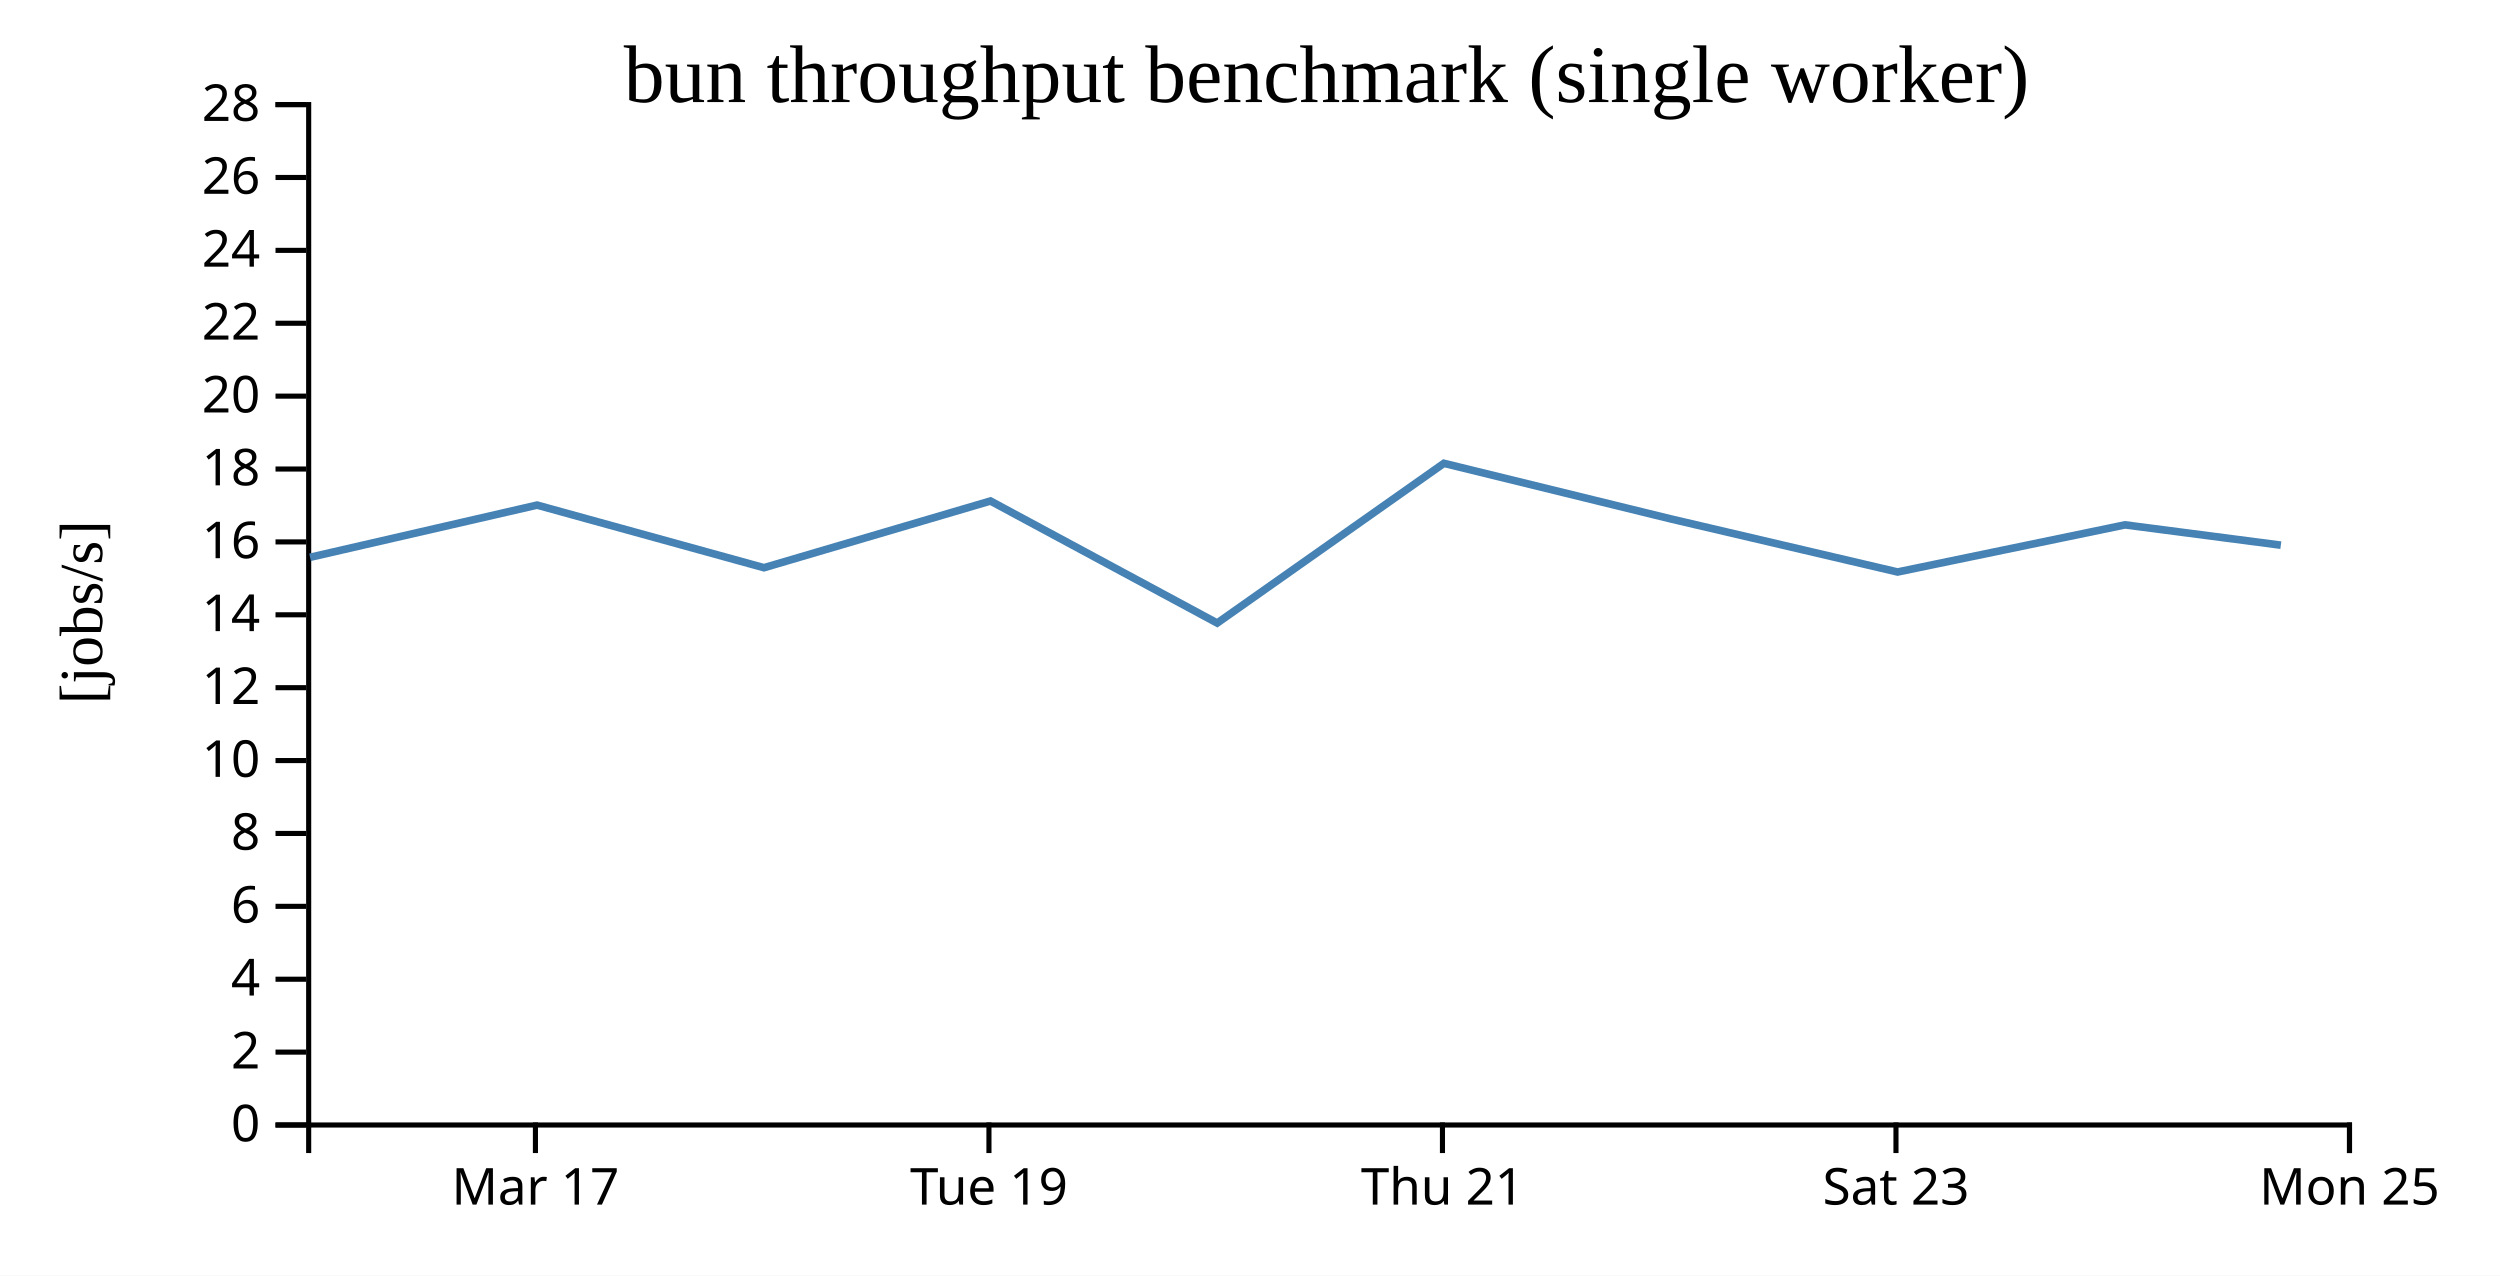
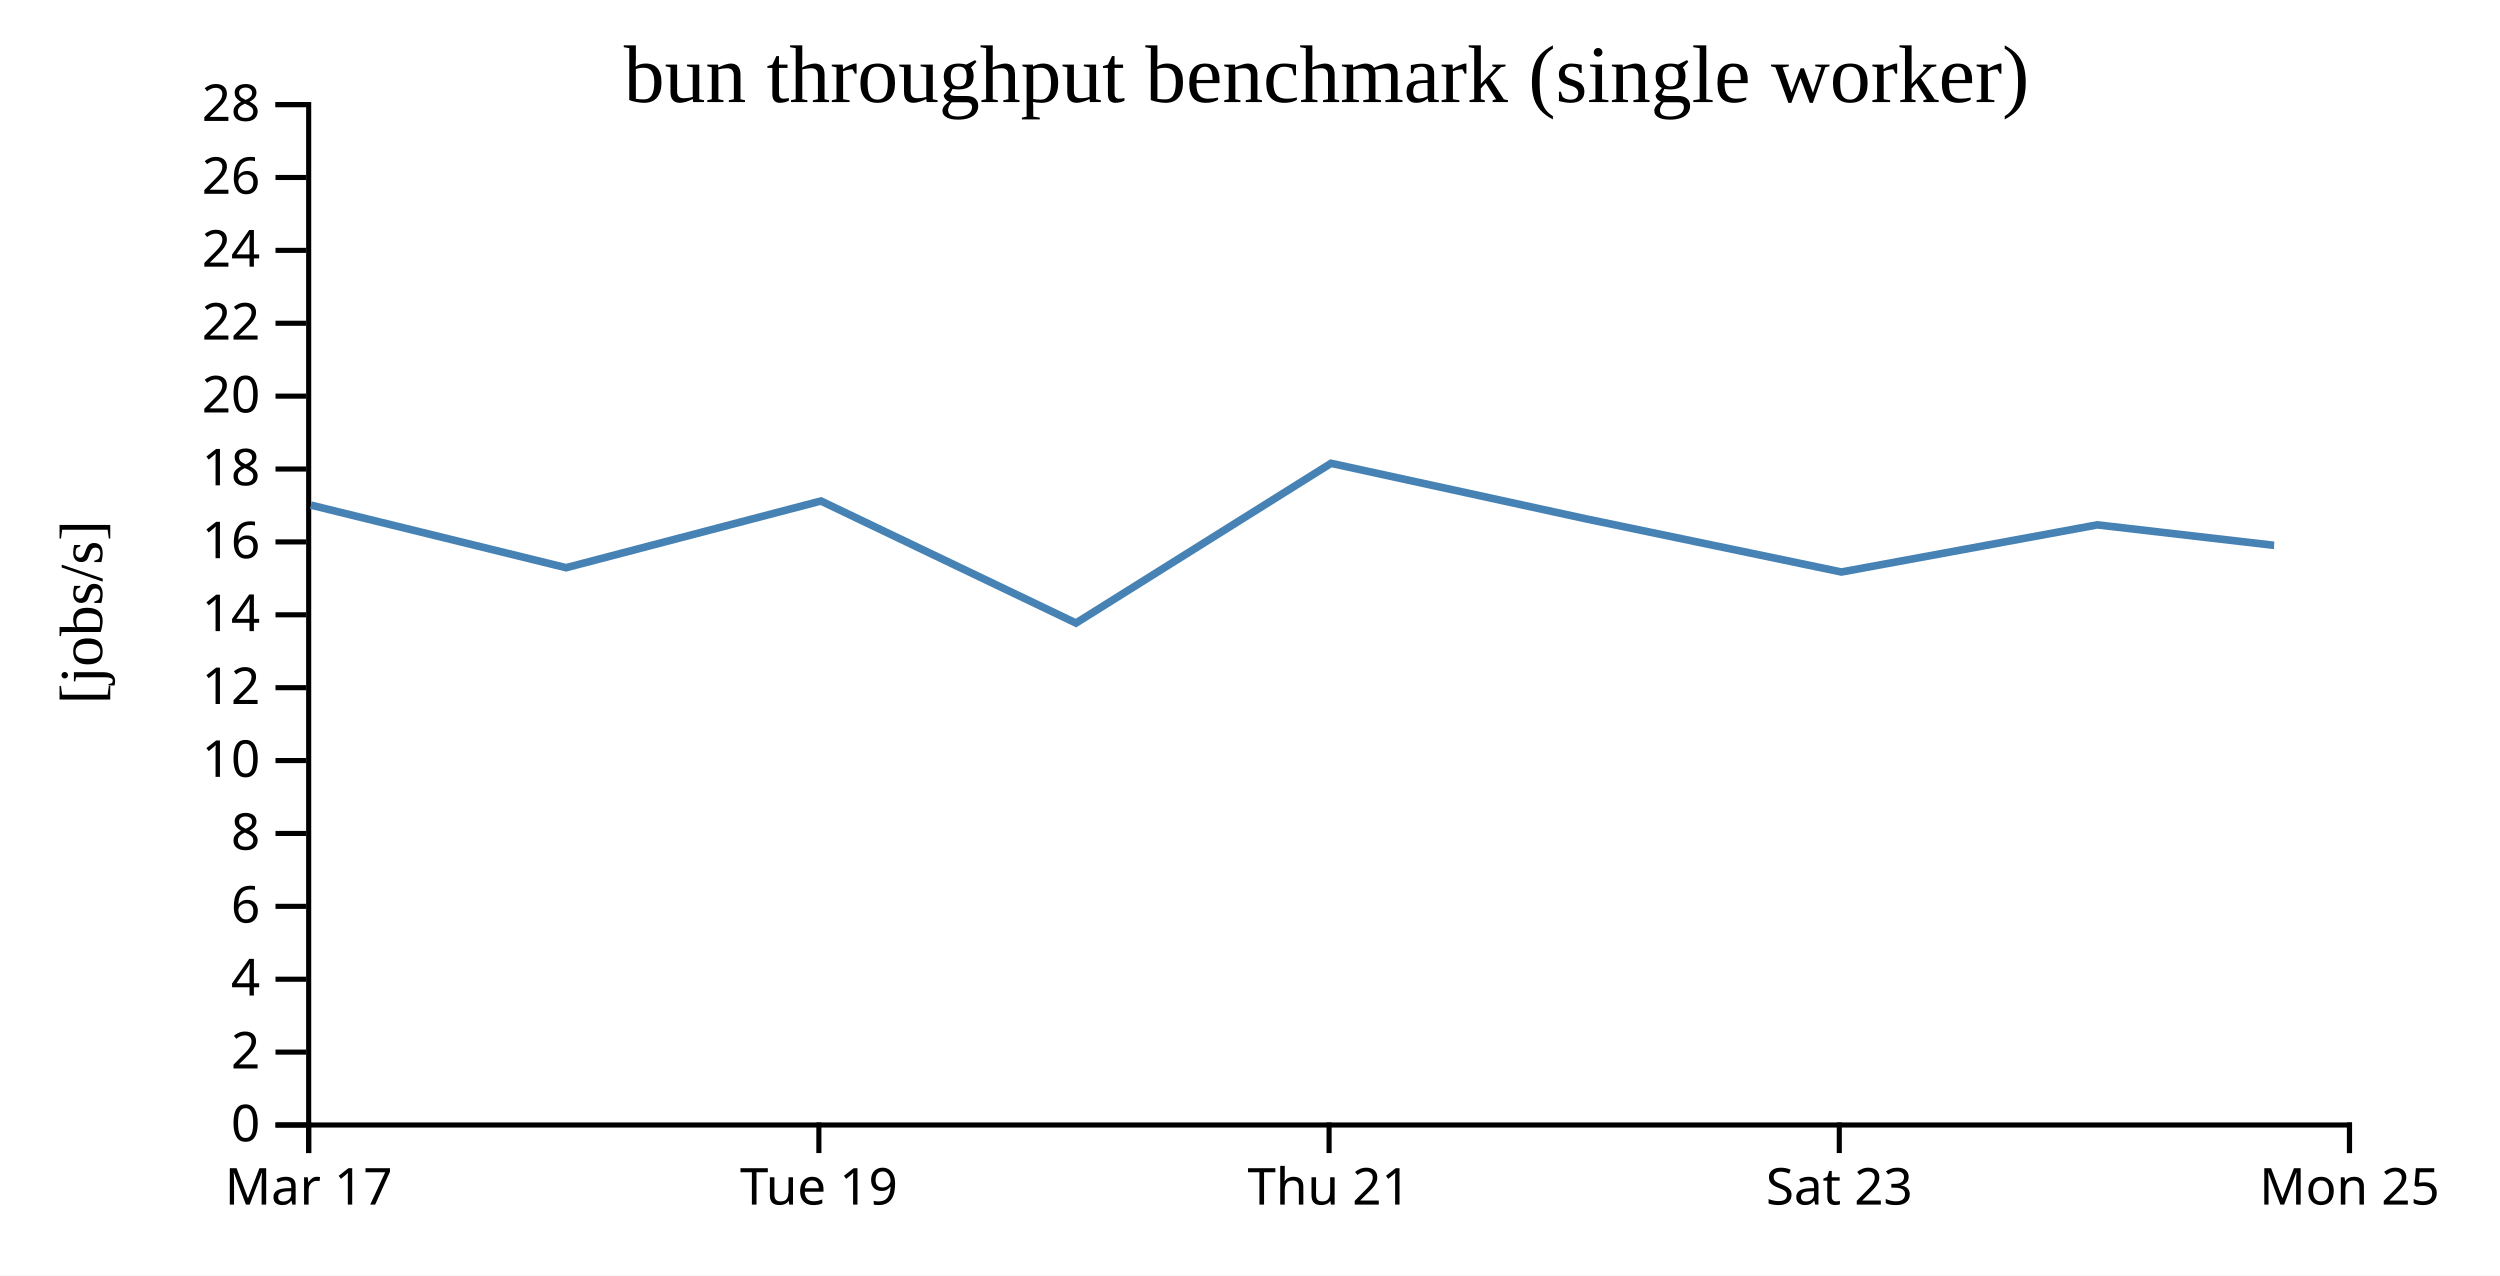
<svg xmlns="http://www.w3.org/2000/svg" width="490" height="250">
  <rect width="100%" height="100%" fill="white" />
  <g transform="translate(60,20)">
    <g transform="translate(0,200)" fill="none" font-size="10" font-family="sans-serif" text-anchor="middle">
      <path class="domain" stroke="currentColor" d="M0.5,6V0.5H400.5V6" />
-       <g class="tick" opacity="1" transform="translate(44.94444,0)">
+       <g class="tick" opacity="1" transform="translate(0.5,0)">
        <line stroke="currentColor" y2="6" />
        <text fill="currentColor" y="9" dy="0.71em">Mar 17</text>
      </g>
-       <g class="tick" opacity="1" transform="translate(133.8333,0)">
+       <g class="tick" opacity="1" transform="translate(100.5,0)">
        <line stroke="currentColor" y2="6" />
        <text fill="currentColor" y="9" dy="0.71em">Tue 19</text>
      </g>
-       <g class="tick" opacity="1" transform="translate(222.7222,0)">
+       <g class="tick" opacity="1" transform="translate(200.5,0)">
        <line stroke="currentColor" y2="6" />
        <text fill="currentColor" y="9" dy="0.71em">Thu 21</text>
      </g>
-       <g class="tick" opacity="1" transform="translate(311.6111,0)">
+       <g class="tick" opacity="1" transform="translate(300.5,0)">
        <line stroke="currentColor" y2="6" />
        <text fill="currentColor" y="9" dy="0.71em">Sat 23</text>
      </g>
      <g class="tick" opacity="1" transform="translate(400.5,0)">
        <line stroke="currentColor" y2="6" />
        <text fill="currentColor" y="9" dy="0.71em">Mon 25</text>
      </g>
    </g>
    <g fill="none" font-size="10" font-family="sans-serif" text-anchor="end">
      <path class="domain" stroke="currentColor" d="M-6,200.5H0.5V0.5H-6" />
      <g class="tick" opacity="1" transform="translate(0,200.5)">
        <line stroke="currentColor" x2="-6" />
        <text fill="currentColor" x="-9" dy="0.32em">0</text>
      </g>
      <g class="tick" opacity="1" transform="translate(0,186.2143)">
        <line stroke="currentColor" x2="-6" />
        <text fill="currentColor" x="-9" dy="0.32em">2</text>
      </g>
      <g class="tick" opacity="1" transform="translate(0,171.9286)">
        <line stroke="currentColor" x2="-6" />
        <text fill="currentColor" x="-9" dy="0.32em">4</text>
      </g>
      <g class="tick" opacity="1" transform="translate(0,157.6429)">
        <line stroke="currentColor" x2="-6" />
        <text fill="currentColor" x="-9" dy="0.32em">6</text>
      </g>
      <g class="tick" opacity="1" transform="translate(0,143.3571)">
        <line stroke="currentColor" x2="-6" />
        <text fill="currentColor" x="-9" dy="0.32em">8</text>
      </g>
      <g class="tick" opacity="1" transform="translate(0,129.0714)">
        <line stroke="currentColor" x2="-6" />
        <text fill="currentColor" x="-9" dy="0.32em">10</text>
      </g>
      <g class="tick" opacity="1" transform="translate(0,114.7857)">
        <line stroke="currentColor" x2="-6" />
        <text fill="currentColor" x="-9" dy="0.32em">12</text>
      </g>
      <g class="tick" opacity="1" transform="translate(0,100.5)">
        <line stroke="currentColor" x2="-6" />
        <text fill="currentColor" x="-9" dy="0.32em">14</text>
      </g>
      <g class="tick" opacity="1" transform="translate(0,86.21429)">
        <line stroke="currentColor" x2="-6" />
        <text fill="currentColor" x="-9" dy="0.32em">16</text>
      </g>
      <g class="tick" opacity="1" transform="translate(0,71.92857)">
        <line stroke="currentColor" x2="-6" />
        <text fill="currentColor" x="-9" dy="0.32em">18</text>
      </g>
      <g class="tick" opacity="1" transform="translate(0,57.64286)">
        <line stroke="currentColor" x2="-6" />
        <text fill="currentColor" x="-9" dy="0.32em">20</text>
      </g>
      <g class="tick" opacity="1" transform="translate(0,43.35714)">
        <line stroke="currentColor" x2="-6" />
        <text fill="currentColor" x="-9" dy="0.32em">22</text>
      </g>
      <g class="tick" opacity="1" transform="translate(0,29.07143)">
        <line stroke="currentColor" x2="-6" />
        <text fill="currentColor" x="-9" dy="0.32em">24</text>
      </g>
      <g class="tick" opacity="1" transform="translate(0,14.78571)">
        <line stroke="currentColor" x2="-6" />
        <text fill="currentColor" x="-9" dy="0.32em">26</text>
      </g>
      <g class="tick" opacity="1" transform="translate(0,0.5)">
        <line stroke="currentColor" x2="-6" />
        <text fill="currentColor" x="-9" dy="0.32em">28</text>
      </g>
    </g>
    <text text-anchor="middle" style="font-size: 12px" transform="rotate(-90)" y="-40" x="-100">[jobs/s]</text>
    <text text-anchor="middle" style="font-size: 16px" y="0" x="200">bun throughput benchmark (single worker)</text>
-     <path fill="none" stroke="steelblue" stroke-width="1.5" d="M0.772,89.231L45.265,79L89.737,91.271L134.13,78.196L178.568,102.118L223.003,70.811L267.433,81.698L311.924,92.112L356.502,82.873L387.046,86.855" />
+     <path fill="none" stroke="steelblue" stroke-width="1.5" d="M0.924,79L50.954,91.271L100.896,78.196L150.889,102.118L200.879,70.811L250.863,81.698L300.915,92.112L351.065,82.873L385.426,86.855L385.727,86.873" />
  </g>
</svg>
